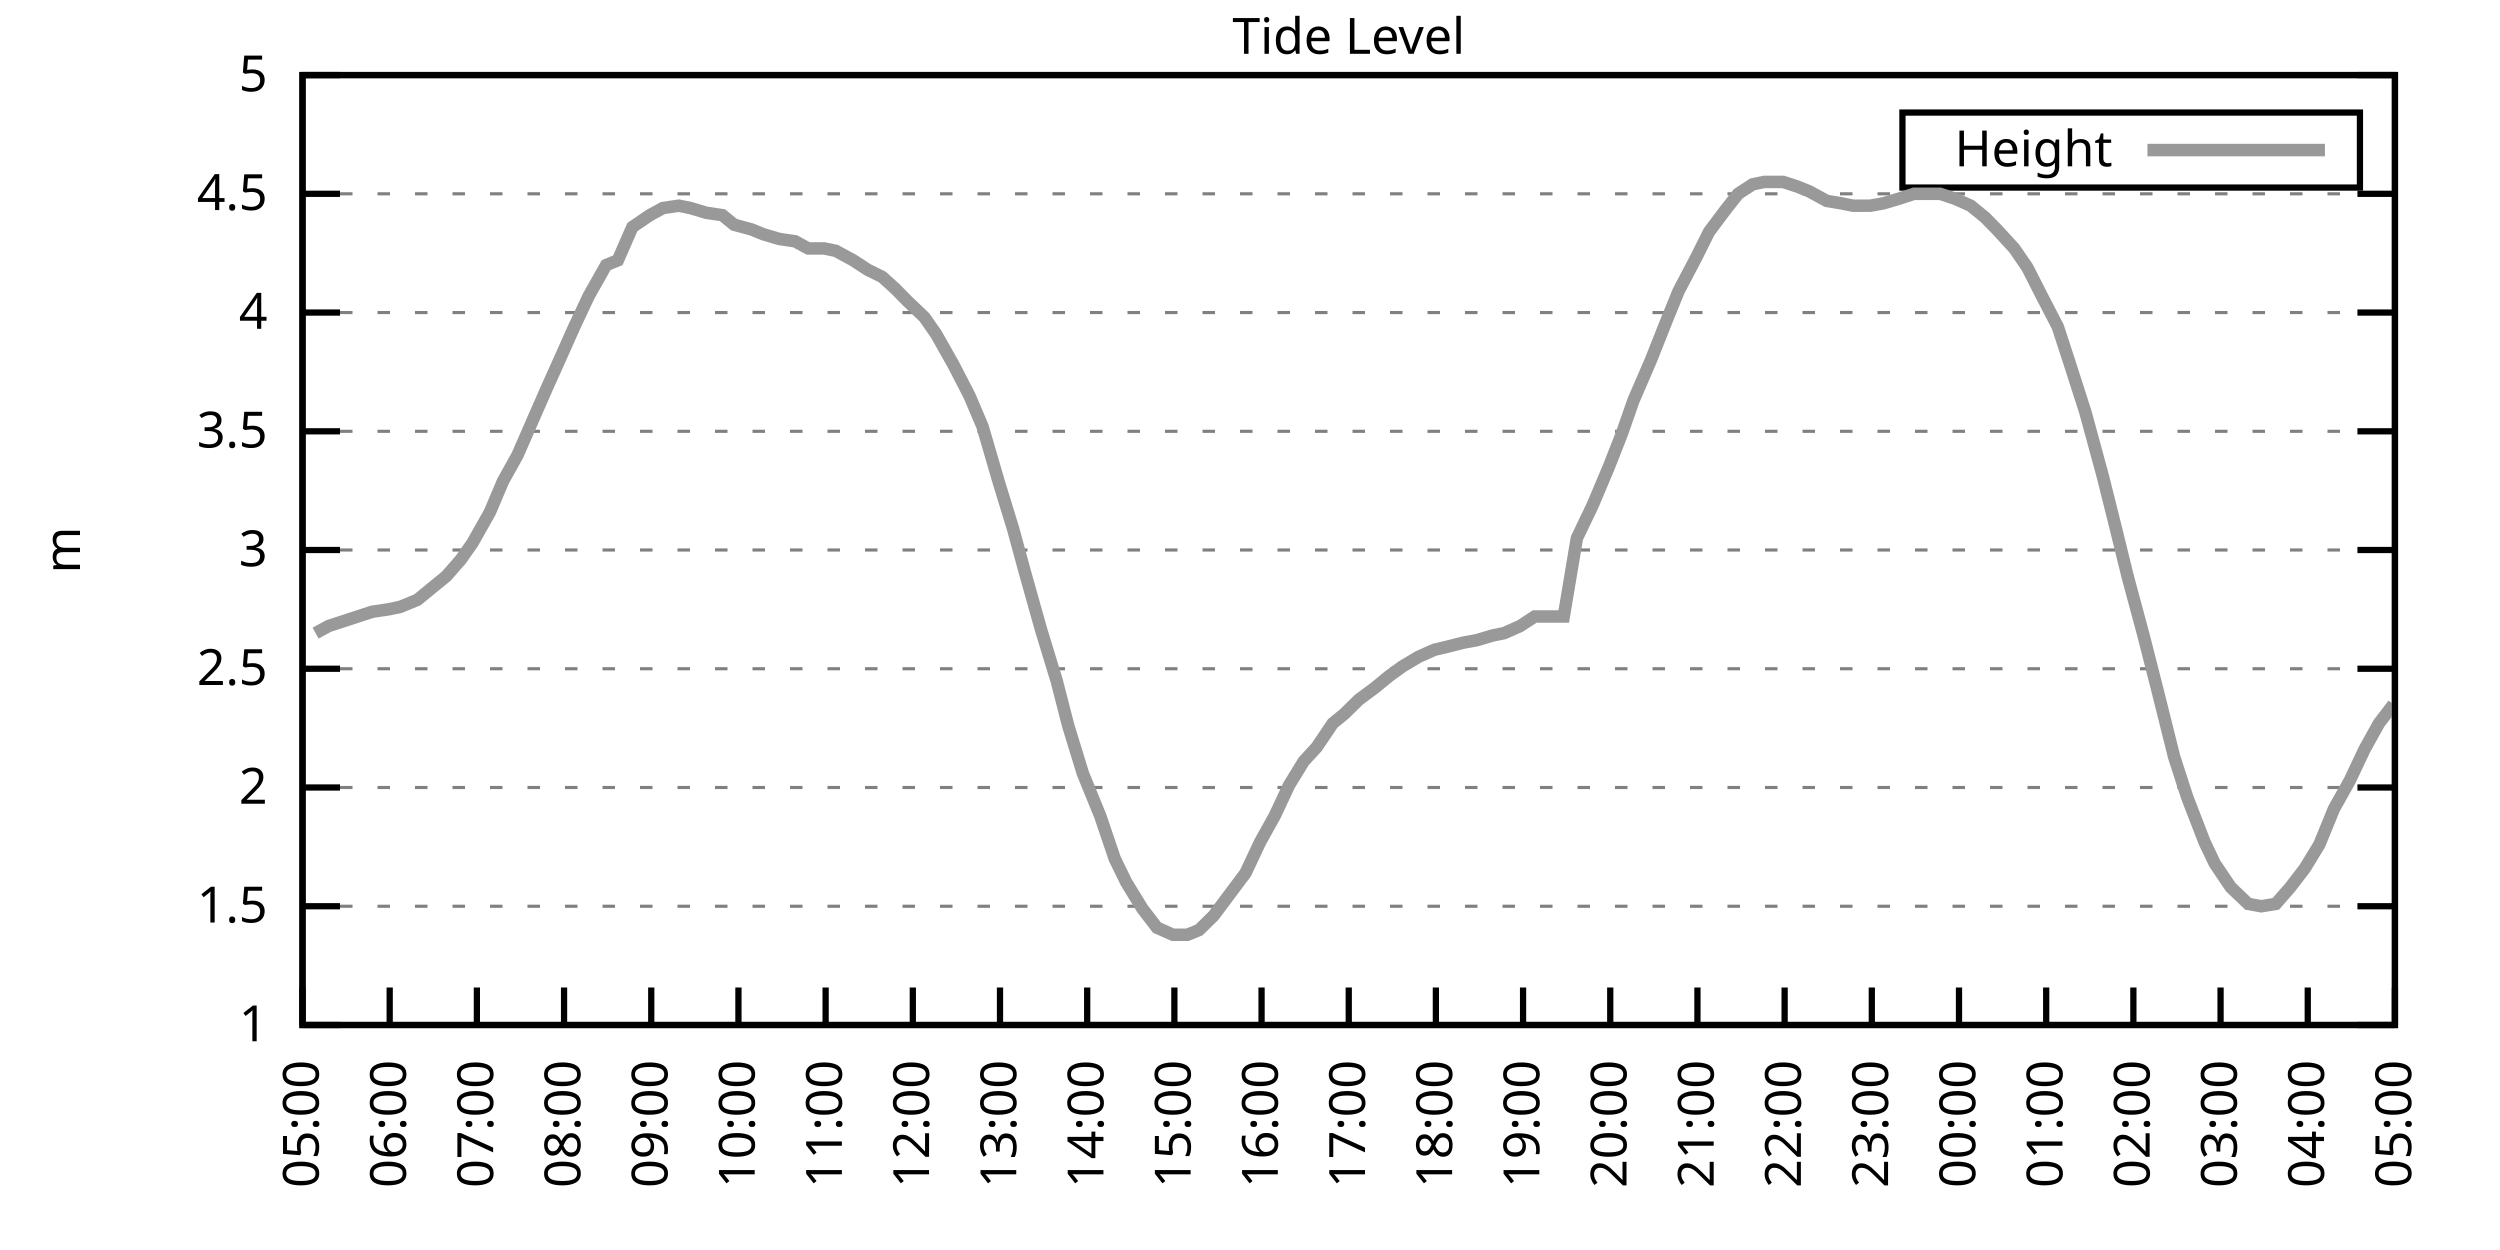
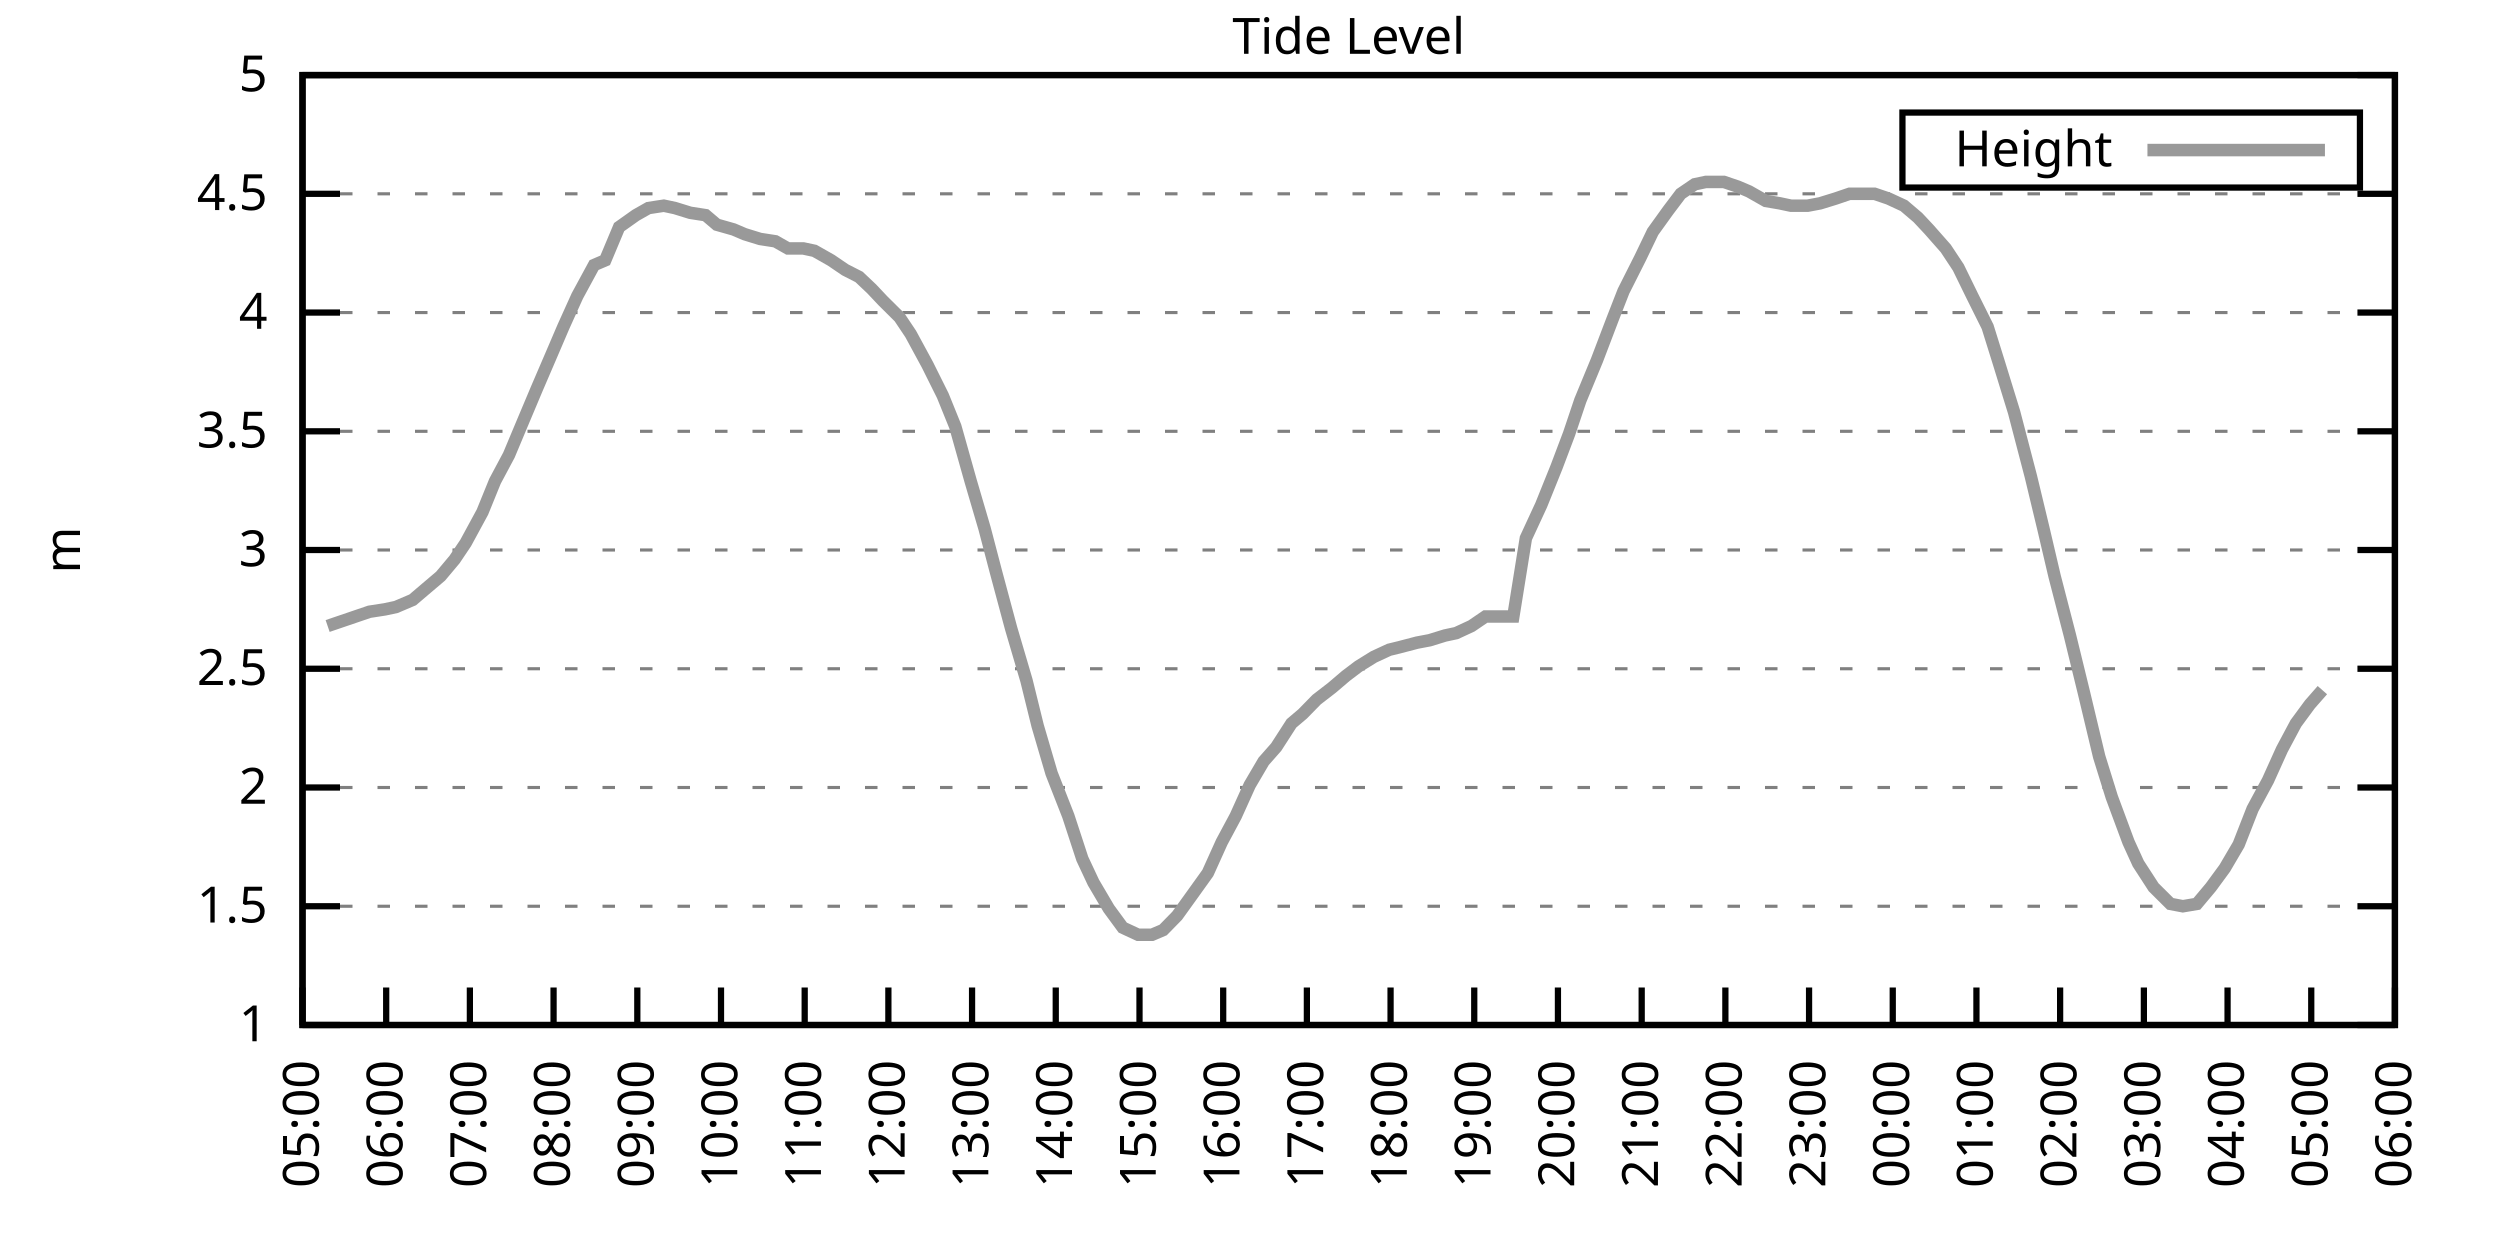
<svg xmlns="http://www.w3.org/2000/svg" xmlns:xlink="http://www.w3.org/1999/xlink" width="400" height="200" viewBox="0 0 400 200">
  <g id="gnuplot_canvas">
    <rect x="0" y="0" width="400" height="200" fill="none" />
    <defs>
      <circle id="gpDot" r="0.5" stroke-width="0.5" stroke="currentColor" />
      <path id="gpPt0" stroke-width="0.333" stroke="currentColor" d="M-1,0 h2 M0,-1 v2" />
      <path id="gpPt1" stroke-width="0.333" stroke="currentColor" d="M-1,-1 L1,1 M1,-1 L-1,1" />
      <path id="gpPt2" stroke-width="0.333" stroke="currentColor" d="M-1,0 L1,0 M0,-1 L0,1 M-1,-1 L1,1 M-1,1 L1,-1" />
      <rect id="gpPt3" stroke-width="0.333" stroke="currentColor" x="-1" y="-1" width="2" height="2" />
      <rect id="gpPt4" stroke-width="0.333" stroke="currentColor" fill="currentColor" x="-1" y="-1" width="2" height="2" />
      <circle id="gpPt5" stroke-width="0.333" stroke="currentColor" cx="0" cy="0" r="1" />
      <use xlink:href="#gpPt5" id="gpPt6" fill="currentColor" stroke="none" />
      <path id="gpPt7" stroke-width="0.333" stroke="currentColor" d="M0,-1.33 L-1.33,0.67 L1.33,0.67 z" />
      <use xlink:href="#gpPt7" id="gpPt8" fill="currentColor" stroke="none" />
      <use xlink:href="#gpPt7" id="gpPt9" stroke="currentColor" transform="rotate(180)" />
      <use xlink:href="#gpPt9" id="gpPt10" fill="currentColor" stroke="none" />
      <use xlink:href="#gpPt3" id="gpPt11" stroke="currentColor" transform="rotate(45)" />
      <use xlink:href="#gpPt11" id="gpPt12" fill="currentColor" stroke="none" />
      <path id="gpPt13" stroke-width="0.333" stroke="currentColor" d="M0,1.330 L1.265,0.411 L0.782,-1.067 L-0.782,-1.076 L-1.265,0.411 z" />
      <use xlink:href="#gpPt13" id="gpPt14" fill="currentColor" stroke="none" />
      <filter id="textbox" filterUnits="objectBoundingBox" x="0" y="0" height="1" width="1">
        <feFlood flood-color="white" flood-opacity="1" result="bgnd" />
        <feComposite in="SourceGraphic" in2="bgnd" operator="atop" />
      </filter>
      <filter id="greybox" filterUnits="objectBoundingBox" x="0" y="0" height="1" width="1">
        <feFlood flood-color="lightgrey" flood-opacity="1" result="grey" />
        <feComposite in="SourceGraphic" in2="grey" operator="atop" />
      </filter>
    </defs>
    <g fill="none" color="white" stroke="currentColor" stroke-width="1.00" stroke-linecap="butt" stroke-linejoin="miter">
</g>
    <g fill="none" color="black" stroke="currentColor" stroke-width="1.00" stroke-linecap="butt" stroke-linejoin="miter">
      <g stroke="none" shape-rendering="crispEdges">
        <polygon fill="rgb(255, 255, 255)" points="48.40,164.00 383.18,164.00 383.18,12.02 48.40,12.02 " />
      </g>
    </g>
    <g fill="none" color="black" stroke="currentColor" stroke-width="1.00" stroke-linecap="butt" stroke-linejoin="miter">
</g>
    <g fill="none" color="black" stroke="black" stroke-width="0.50" stroke-linecap="butt" stroke-linejoin="miter">
</g>
    <g fill="none" color="gray" stroke="currentColor" stroke-width="0.50" stroke-linecap="butt" stroke-linejoin="miter">
      <path stroke="gray" stroke-dasharray="2,4" class="gridline" d="M48.40,164.00 L383.19,164.00  " />
    </g>
    <g fill="none" color="gray" stroke="gray" stroke-width="1.00" stroke-linecap="butt" stroke-linejoin="miter">
</g>
    <g fill="none" color="black" stroke="currentColor" stroke-width="1.00" stroke-linecap="butt" stroke-linejoin="miter">
      <path stroke="black" d="M48.40,164.00 L54.40,164.00 M383.19,164.00 L377.19,164.00  " />
      <g transform="translate(42.80,166.60)" stroke="none" fill="black" font-family="Sans" font-size="8.00" text-anchor="end">
        <text>
          <tspan font-family="Sans"> 1</tspan>
        </text>
      </g>
    </g>
    <g fill="none" color="black" stroke="currentColor" stroke-width="1.00" stroke-linecap="butt" stroke-linejoin="miter">
</g>
    <g fill="none" color="black" stroke="black" stroke-width="0.50" stroke-linecap="butt" stroke-linejoin="miter">
</g>
    <g fill="none" color="gray" stroke="currentColor" stroke-width="0.50" stroke-linecap="butt" stroke-linejoin="miter">
      <path stroke="gray" stroke-dasharray="2,4" class="gridline" d="M48.40,145.00 L383.19,145.00  " />
    </g>
    <g fill="none" color="gray" stroke="gray" stroke-width="1.00" stroke-linecap="butt" stroke-linejoin="miter">
</g>
    <g fill="none" color="black" stroke="currentColor" stroke-width="1.00" stroke-linecap="butt" stroke-linejoin="miter">
      <path stroke="black" d="M48.40,145.00 L54.40,145.00 M383.19,145.00 L377.19,145.00  " />
      <g transform="translate(42.80,147.60)" stroke="none" fill="black" font-family="Sans" font-size="8.00" text-anchor="end">
        <text>
          <tspan font-family="Sans"> 1.5</tspan>
        </text>
      </g>
    </g>
    <g fill="none" color="black" stroke="currentColor" stroke-width="1.00" stroke-linecap="butt" stroke-linejoin="miter">
</g>
    <g fill="none" color="black" stroke="black" stroke-width="0.50" stroke-linecap="butt" stroke-linejoin="miter">
</g>
    <g fill="none" color="gray" stroke="currentColor" stroke-width="0.50" stroke-linecap="butt" stroke-linejoin="miter">
      <path stroke="gray" stroke-dasharray="2,4" class="gridline" d="M48.40,126.00 L383.19,126.00  " />
    </g>
    <g fill="none" color="gray" stroke="gray" stroke-width="1.00" stroke-linecap="butt" stroke-linejoin="miter">
</g>
    <g fill="none" color="black" stroke="currentColor" stroke-width="1.00" stroke-linecap="butt" stroke-linejoin="miter">
      <path stroke="black" d="M48.40,126.00 L54.40,126.00 M383.19,126.00 L377.19,126.00  " />
      <g transform="translate(42.80,128.60)" stroke="none" fill="black" font-family="Sans" font-size="8.00" text-anchor="end">
        <text>
          <tspan font-family="Sans"> 2</tspan>
        </text>
      </g>
    </g>
    <g fill="none" color="black" stroke="currentColor" stroke-width="1.00" stroke-linecap="butt" stroke-linejoin="miter">
</g>
    <g fill="none" color="black" stroke="black" stroke-width="0.50" stroke-linecap="butt" stroke-linejoin="miter">
</g>
    <g fill="none" color="gray" stroke="currentColor" stroke-width="0.50" stroke-linecap="butt" stroke-linejoin="miter">
      <path stroke="gray" stroke-dasharray="2,4" class="gridline" d="M48.40,107.00 L383.19,107.00  " />
    </g>
    <g fill="none" color="gray" stroke="gray" stroke-width="1.00" stroke-linecap="butt" stroke-linejoin="miter">
</g>
    <g fill="none" color="black" stroke="currentColor" stroke-width="1.00" stroke-linecap="butt" stroke-linejoin="miter">
      <path stroke="black" d="M48.40,107.00 L54.40,107.00 M383.19,107.00 L377.19,107.00  " />
      <g transform="translate(42.80,109.60)" stroke="none" fill="black" font-family="Sans" font-size="8.00" text-anchor="end">
        <text>
          <tspan font-family="Sans"> 2.5</tspan>
        </text>
      </g>
    </g>
    <g fill="none" color="black" stroke="currentColor" stroke-width="1.00" stroke-linecap="butt" stroke-linejoin="miter">
</g>
    <g fill="none" color="black" stroke="black" stroke-width="0.50" stroke-linecap="butt" stroke-linejoin="miter">
</g>
    <g fill="none" color="gray" stroke="currentColor" stroke-width="0.50" stroke-linecap="butt" stroke-linejoin="miter">
      <path stroke="gray" stroke-dasharray="2,4" class="gridline" d="M48.40,88.00 L383.19,88.00  " />
    </g>
    <g fill="none" color="gray" stroke="gray" stroke-width="1.00" stroke-linecap="butt" stroke-linejoin="miter">
</g>
    <g fill="none" color="black" stroke="currentColor" stroke-width="1.00" stroke-linecap="butt" stroke-linejoin="miter">
      <path stroke="black" d="M48.40,88.00 L54.40,88.00 M383.19,88.00 L377.19,88.00  " />
      <g transform="translate(42.80,90.60)" stroke="none" fill="black" font-family="Sans" font-size="8.00" text-anchor="end">
        <text>
          <tspan font-family="Sans"> 3</tspan>
        </text>
      </g>
    </g>
    <g fill="none" color="black" stroke="currentColor" stroke-width="1.00" stroke-linecap="butt" stroke-linejoin="miter">
</g>
    <g fill="none" color="black" stroke="black" stroke-width="0.50" stroke-linecap="butt" stroke-linejoin="miter">
</g>
    <g fill="none" color="gray" stroke="currentColor" stroke-width="0.50" stroke-linecap="butt" stroke-linejoin="miter">
      <path stroke="gray" stroke-dasharray="2,4" class="gridline" d="M48.40,69.01 L383.19,69.01  " />
    </g>
    <g fill="none" color="gray" stroke="gray" stroke-width="1.00" stroke-linecap="butt" stroke-linejoin="miter">
</g>
    <g fill="none" color="black" stroke="currentColor" stroke-width="1.00" stroke-linecap="butt" stroke-linejoin="miter">
      <path stroke="black" d="M48.40,69.01 L54.40,69.01 M383.19,69.01 L377.19,69.01  " />
      <g transform="translate(42.80,71.61)" stroke="none" fill="black" font-family="Sans" font-size="8.00" text-anchor="end">
        <text>
          <tspan font-family="Sans"> 3.5</tspan>
        </text>
      </g>
    </g>
    <g fill="none" color="black" stroke="currentColor" stroke-width="1.00" stroke-linecap="butt" stroke-linejoin="miter">
</g>
    <g fill="none" color="black" stroke="black" stroke-width="0.50" stroke-linecap="butt" stroke-linejoin="miter">
</g>
    <g fill="none" color="gray" stroke="currentColor" stroke-width="0.50" stroke-linecap="butt" stroke-linejoin="miter">
      <path stroke="gray" stroke-dasharray="2,4" class="gridline" d="M48.40,50.01 L383.19,50.01  " />
    </g>
    <g fill="none" color="gray" stroke="gray" stroke-width="1.00" stroke-linecap="butt" stroke-linejoin="miter">
</g>
    <g fill="none" color="black" stroke="currentColor" stroke-width="1.00" stroke-linecap="butt" stroke-linejoin="miter">
      <path stroke="black" d="M48.40,50.01 L54.40,50.01 M383.19,50.01 L377.19,50.01  " />
      <g transform="translate(42.80,52.61)" stroke="none" fill="black" font-family="Sans" font-size="8.00" text-anchor="end">
        <text>
          <tspan font-family="Sans"> 4</tspan>
        </text>
      </g>
    </g>
    <g fill="none" color="black" stroke="currentColor" stroke-width="1.00" stroke-linecap="butt" stroke-linejoin="miter">
</g>
    <g fill="none" color="black" stroke="black" stroke-width="0.50" stroke-linecap="butt" stroke-linejoin="miter">
</g>
    <g fill="none" color="gray" stroke="currentColor" stroke-width="0.50" stroke-linecap="butt" stroke-linejoin="miter">
      <path stroke="gray" stroke-dasharray="2,4" class="gridline" d="M48.40,31.01 L383.19,31.01  " />
    </g>
    <g fill="none" color="gray" stroke="gray" stroke-width="1.00" stroke-linecap="butt" stroke-linejoin="miter">
</g>
    <g fill="none" color="black" stroke="currentColor" stroke-width="1.00" stroke-linecap="butt" stroke-linejoin="miter">
      <path stroke="black" d="M48.40,31.01 L54.40,31.01 M383.19,31.01 L377.19,31.01  " />
      <g transform="translate(42.80,33.61)" stroke="none" fill="black" font-family="Sans" font-size="8.00" text-anchor="end">
        <text>
          <tspan font-family="Sans"> 4.5</tspan>
        </text>
      </g>
    </g>
    <g fill="none" color="black" stroke="currentColor" stroke-width="1.00" stroke-linecap="butt" stroke-linejoin="miter">
</g>
    <g fill="none" color="black" stroke="black" stroke-width="0.50" stroke-linecap="butt" stroke-linejoin="miter">
</g>
    <g fill="none" color="gray" stroke="currentColor" stroke-width="0.50" stroke-linecap="butt" stroke-linejoin="miter">
      <path stroke="gray" stroke-dasharray="2,4" class="gridline" d="M48.40,12.01 L383.19,12.01  " />
    </g>
    <g fill="none" color="gray" stroke="gray" stroke-width="1.00" stroke-linecap="butt" stroke-linejoin="miter">
</g>
    <g fill="none" color="black" stroke="currentColor" stroke-width="1.00" stroke-linecap="butt" stroke-linejoin="miter">
      <path stroke="black" d="M48.40,12.01 L54.40,12.01 M383.19,12.01 L377.19,12.01  " />
      <g transform="translate(42.80,14.61)" stroke="none" fill="black" font-family="Sans" font-size="8.00" text-anchor="end">
        <text>
          <tspan font-family="Sans"> 5</tspan>
        </text>
      </g>
    </g>
    <g fill="none" color="black" stroke="currentColor" stroke-width="1.00" stroke-linecap="butt" stroke-linejoin="miter">
      <path stroke="black" d="M48.40,164.00 L48.40,158.00  " />
      <g transform="translate(51.00,169.60) rotate(270.00)" stroke="none" fill="black" font-family="Sans" font-size="8.00" text-anchor="end">
        <text>
          <tspan font-family="Sans">05:00</tspan>
        </text>
      </g>
    </g>
    <g fill="none" color="black" stroke="currentColor" stroke-width="1.00" stroke-linecap="butt" stroke-linejoin="miter">
-       <path stroke="black" d="M62.35,164.00 L62.35,158.00  " />
-       <g transform="translate(64.95,169.60) rotate(270.00)" stroke="none" fill="black" font-family="Sans" font-size="8.00" text-anchor="end">
+       <path stroke="black" d="M61.79,164.00 L61.79,158.00  " />
+       <g transform="translate(64.39,169.60) rotate(270.00)" stroke="none" fill="black" font-family="Sans" font-size="8.00" text-anchor="end">
        <text>
          <tspan font-family="Sans">06:00</tspan>
        </text>
      </g>
    </g>
    <g fill="none" color="black" stroke="currentColor" stroke-width="1.00" stroke-linecap="butt" stroke-linejoin="miter">
-       <path stroke="black" d="M76.30,164.00 L76.30,158.00  " />
-       <g transform="translate(78.90,169.60) rotate(270.00)" stroke="none" fill="black" font-family="Sans" font-size="8.00" text-anchor="end">
+       <path stroke="black" d="M75.18,164.00 L75.18,158.00  " />
+       <g transform="translate(77.78,169.60) rotate(270.00)" stroke="none" fill="black" font-family="Sans" font-size="8.00" text-anchor="end">
        <text>
          <tspan font-family="Sans">07:00</tspan>
        </text>
      </g>
    </g>
    <g fill="none" color="black" stroke="currentColor" stroke-width="1.00" stroke-linecap="butt" stroke-linejoin="miter">
-       <path stroke="black" d="M90.25,164.00 L90.25,158.00  " />
-       <g transform="translate(92.85,169.60) rotate(270.00)" stroke="none" fill="black" font-family="Sans" font-size="8.00" text-anchor="end">
+       <path stroke="black" d="M88.57,164.00 L88.57,158.00  " />
+       <g transform="translate(91.17,169.60) rotate(270.00)" stroke="none" fill="black" font-family="Sans" font-size="8.00" text-anchor="end">
        <text>
          <tspan font-family="Sans">08:00</tspan>
        </text>
      </g>
    </g>
    <g fill="none" color="black" stroke="currentColor" stroke-width="1.00" stroke-linecap="butt" stroke-linejoin="miter">
-       <path stroke="black" d="M104.20,164.00 L104.20,158.00  " />
-       <g transform="translate(106.80,169.60) rotate(270.00)" stroke="none" fill="black" font-family="Sans" font-size="8.00" text-anchor="end">
+       <path stroke="black" d="M101.97,164.00 L101.97,158.00  " />
+       <g transform="translate(104.57,169.60) rotate(270.00)" stroke="none" fill="black" font-family="Sans" font-size="8.00" text-anchor="end">
        <text>
          <tspan font-family="Sans">09:00</tspan>
        </text>
      </g>
    </g>
    <g fill="none" color="black" stroke="currentColor" stroke-width="1.00" stroke-linecap="butt" stroke-linejoin="miter">
-       <path stroke="black" d="M118.15,164.00 L118.15,158.00  " />
-       <g transform="translate(120.75,169.60) rotate(270.00)" stroke="none" fill="black" font-family="Sans" font-size="8.00" text-anchor="end">
+       <path stroke="black" d="M115.36,164.00 L115.36,158.00  " />
+       <g transform="translate(117.96,169.60) rotate(270.00)" stroke="none" fill="black" font-family="Sans" font-size="8.00" text-anchor="end">
        <text>
          <tspan font-family="Sans">10:00</tspan>
        </text>
      </g>
    </g>
    <g fill="none" color="black" stroke="currentColor" stroke-width="1.00" stroke-linecap="butt" stroke-linejoin="miter">
-       <path stroke="black" d="M132.10,164.00 L132.10,158.00  " />
-       <g transform="translate(134.70,169.60) rotate(270.00)" stroke="none" fill="black" font-family="Sans" font-size="8.00" text-anchor="end">
+       <path stroke="black" d="M128.75,164.00 L128.75,158.00  " />
+       <g transform="translate(131.35,169.60) rotate(270.00)" stroke="none" fill="black" font-family="Sans" font-size="8.00" text-anchor="end">
        <text>
          <tspan font-family="Sans">11:00</tspan>
        </text>
      </g>
    </g>
    <g fill="none" color="black" stroke="currentColor" stroke-width="1.00" stroke-linecap="butt" stroke-linejoin="miter">
-       <path stroke="black" d="M146.05,164.00 L146.05,158.00  " />
-       <g transform="translate(148.65,169.60) rotate(270.00)" stroke="none" fill="black" font-family="Sans" font-size="8.00" text-anchor="end">
+       <path stroke="black" d="M142.14,164.00 L142.14,158.00  " />
+       <g transform="translate(144.74,169.60) rotate(270.00)" stroke="none" fill="black" font-family="Sans" font-size="8.00" text-anchor="end">
        <text>
          <tspan font-family="Sans">12:00</tspan>
        </text>
      </g>
    </g>
    <g fill="none" color="black" stroke="currentColor" stroke-width="1.00" stroke-linecap="butt" stroke-linejoin="miter">
-       <path stroke="black" d="M160.00,164.00 L160.00,158.00  " />
-       <g transform="translate(162.60,169.60) rotate(270.00)" stroke="none" fill="black" font-family="Sans" font-size="8.00" text-anchor="end">
+       <path stroke="black" d="M155.53,164.00 L155.53,158.00  " />
+       <g transform="translate(158.13,169.60) rotate(270.00)" stroke="none" fill="black" font-family="Sans" font-size="8.00" text-anchor="end">
        <text>
          <tspan font-family="Sans">13:00</tspan>
        </text>
      </g>
    </g>
    <g fill="none" color="black" stroke="currentColor" stroke-width="1.00" stroke-linecap="butt" stroke-linejoin="miter">
-       <path stroke="black" d="M173.95,164.00 L173.95,158.00  " />
-       <g transform="translate(176.55,169.60) rotate(270.00)" stroke="none" fill="black" font-family="Sans" font-size="8.00" text-anchor="end">
+       <path stroke="black" d="M168.92,164.00 L168.92,158.00  " />
+       <g transform="translate(171.52,169.60) rotate(270.00)" stroke="none" fill="black" font-family="Sans" font-size="8.00" text-anchor="end">
        <text>
          <tspan font-family="Sans">14:00</tspan>
        </text>
      </g>
    </g>
    <g fill="none" color="black" stroke="currentColor" stroke-width="1.00" stroke-linecap="butt" stroke-linejoin="miter">
-       <path stroke="black" d="M187.90,164.00 L187.90,158.00  " />
-       <g transform="translate(190.50,169.60) rotate(270.00)" stroke="none" fill="black" font-family="Sans" font-size="8.00" text-anchor="end">
+       <path stroke="black" d="M182.32,164.00 L182.32,158.00  " />
+       <g transform="translate(184.92,169.60) rotate(270.00)" stroke="none" fill="black" font-family="Sans" font-size="8.00" text-anchor="end">
        <text>
          <tspan font-family="Sans">15:00</tspan>
        </text>
      </g>
    </g>
    <g fill="none" color="black" stroke="currentColor" stroke-width="1.00" stroke-linecap="butt" stroke-linejoin="miter">
-       <path stroke="black" d="M201.85,164.00 L201.85,158.00  " />
-       <g transform="translate(204.45,169.60) rotate(270.00)" stroke="none" fill="black" font-family="Sans" font-size="8.00" text-anchor="end">
+       <path stroke="black" d="M195.71,164.00 L195.71,158.00  " />
+       <g transform="translate(198.31,169.60) rotate(270.00)" stroke="none" fill="black" font-family="Sans" font-size="8.00" text-anchor="end">
        <text>
          <tspan font-family="Sans">16:00</tspan>
        </text>
      </g>
    </g>
    <g fill="none" color="black" stroke="currentColor" stroke-width="1.00" stroke-linecap="butt" stroke-linejoin="miter">
-       <path stroke="black" d="M215.80,164.00 L215.80,158.00  " />
-       <g transform="translate(218.40,169.60) rotate(270.00)" stroke="none" fill="black" font-family="Sans" font-size="8.00" text-anchor="end">
+       <path stroke="black" d="M209.10,164.00 L209.10,158.00  " />
+       <g transform="translate(211.70,169.60) rotate(270.00)" stroke="none" fill="black" font-family="Sans" font-size="8.00" text-anchor="end">
        <text>
          <tspan font-family="Sans">17:00</tspan>
        </text>
      </g>
    </g>
    <g fill="none" color="black" stroke="currentColor" stroke-width="1.00" stroke-linecap="butt" stroke-linejoin="miter">
-       <path stroke="black" d="M229.74,164.00 L229.74,158.00  " />
-       <g transform="translate(232.34,169.60) rotate(270.00)" stroke="none" fill="black" font-family="Sans" font-size="8.00" text-anchor="end">
+       <path stroke="black" d="M222.49,164.00 L222.49,158.00  " />
+       <g transform="translate(225.09,169.60) rotate(270.00)" stroke="none" fill="black" font-family="Sans" font-size="8.00" text-anchor="end">
        <text>
          <tspan font-family="Sans">18:00</tspan>
        </text>
      </g>
    </g>
    <g fill="none" color="black" stroke="currentColor" stroke-width="1.00" stroke-linecap="butt" stroke-linejoin="miter">
-       <path stroke="black" d="M243.69,164.00 L243.69,158.00  " />
-       <g transform="translate(246.29,169.60) rotate(270.00)" stroke="none" fill="black" font-family="Sans" font-size="8.00" text-anchor="end">
+       <path stroke="black" d="M235.88,164.00 L235.88,158.00  " />
+       <g transform="translate(238.48,169.60) rotate(270.00)" stroke="none" fill="black" font-family="Sans" font-size="8.00" text-anchor="end">
        <text>
          <tspan font-family="Sans">19:00</tspan>
        </text>
      </g>
    </g>
    <g fill="none" color="black" stroke="currentColor" stroke-width="1.00" stroke-linecap="butt" stroke-linejoin="miter">
-       <path stroke="black" d="M257.64,164.00 L257.64,158.00  " />
-       <g transform="translate(260.24,169.60) rotate(270.00)" stroke="none" fill="black" font-family="Sans" font-size="8.00" text-anchor="end">
+       <path stroke="black" d="M249.27,164.00 L249.27,158.00  " />
+       <g transform="translate(251.87,169.60) rotate(270.00)" stroke="none" fill="black" font-family="Sans" font-size="8.00" text-anchor="end">
        <text>
          <tspan font-family="Sans">20:00</tspan>
        </text>
      </g>
    </g>
    <g fill="none" color="black" stroke="currentColor" stroke-width="1.00" stroke-linecap="butt" stroke-linejoin="miter">
-       <path stroke="black" d="M271.59,164.00 L271.59,158.00  " />
-       <g transform="translate(274.19,169.60) rotate(270.00)" stroke="none" fill="black" font-family="Sans" font-size="8.00" text-anchor="end">
+       <path stroke="black" d="M262.67,164.00 L262.67,158.00  " />
+       <g transform="translate(265.27,169.60) rotate(270.00)" stroke="none" fill="black" font-family="Sans" font-size="8.00" text-anchor="end">
        <text>
          <tspan font-family="Sans">21:00</tspan>
        </text>
      </g>
    </g>
    <g fill="none" color="black" stroke="currentColor" stroke-width="1.00" stroke-linecap="butt" stroke-linejoin="miter">
-       <path stroke="black" d="M285.54,164.00 L285.54,158.00  " />
-       <g transform="translate(288.14,169.60) rotate(270.00)" stroke="none" fill="black" font-family="Sans" font-size="8.00" text-anchor="end">
+       <path stroke="black" d="M276.06,164.00 L276.06,158.00  " />
+       <g transform="translate(278.66,169.60) rotate(270.00)" stroke="none" fill="black" font-family="Sans" font-size="8.00" text-anchor="end">
        <text>
          <tspan font-family="Sans">22:00</tspan>
        </text>
      </g>
    </g>
    <g fill="none" color="black" stroke="currentColor" stroke-width="1.00" stroke-linecap="butt" stroke-linejoin="miter">
-       <path stroke="black" d="M299.49,164.00 L299.49,158.00  " />
-       <g transform="translate(302.09,169.60) rotate(270.00)" stroke="none" fill="black" font-family="Sans" font-size="8.00" text-anchor="end">
+       <path stroke="black" d="M289.45,164.00 L289.45,158.00  " />
+       <g transform="translate(292.05,169.60) rotate(270.00)" stroke="none" fill="black" font-family="Sans" font-size="8.00" text-anchor="end">
        <text>
          <tspan font-family="Sans">23:00</tspan>
        </text>
      </g>
    </g>
    <g fill="none" color="black" stroke="currentColor" stroke-width="1.00" stroke-linecap="butt" stroke-linejoin="miter">
-       <path stroke="black" d="M313.44,164.00 L313.44,158.00  " />
-       <g transform="translate(316.04,169.60) rotate(270.00)" stroke="none" fill="black" font-family="Sans" font-size="8.00" text-anchor="end">
+       <path stroke="black" d="M302.84,164.00 L302.84,158.00  " />
+       <g transform="translate(305.44,169.60) rotate(270.00)" stroke="none" fill="black" font-family="Sans" font-size="8.00" text-anchor="end">
        <text>
          <tspan font-family="Sans">00:00</tspan>
        </text>
      </g>
    </g>
    <g fill="none" color="black" stroke="currentColor" stroke-width="1.00" stroke-linecap="butt" stroke-linejoin="miter">
-       <path stroke="black" d="M327.39,164.00 L327.39,158.00  " />
-       <g transform="translate(329.99,169.60) rotate(270.00)" stroke="none" fill="black" font-family="Sans" font-size="8.00" text-anchor="end">
+       <path stroke="black" d="M316.23,164.00 L316.23,158.00  " />
+       <g transform="translate(318.83,169.60) rotate(270.00)" stroke="none" fill="black" font-family="Sans" font-size="8.00" text-anchor="end">
        <text>
          <tspan font-family="Sans">01:00</tspan>
        </text>
      </g>
    </g>
    <g fill="none" color="black" stroke="currentColor" stroke-width="1.00" stroke-linecap="butt" stroke-linejoin="miter">
-       <path stroke="black" d="M341.34,164.00 L341.34,158.00  " />
-       <g transform="translate(343.94,169.60) rotate(270.00)" stroke="none" fill="black" font-family="Sans" font-size="8.00" text-anchor="end">
+       <path stroke="black" d="M329.62,164.00 L329.62,158.00  " />
+       <g transform="translate(332.22,169.60) rotate(270.00)" stroke="none" fill="black" font-family="Sans" font-size="8.00" text-anchor="end">
        <text>
          <tspan font-family="Sans">02:00</tspan>
        </text>
      </g>
    </g>
    <g fill="none" color="black" stroke="currentColor" stroke-width="1.00" stroke-linecap="butt" stroke-linejoin="miter">
-       <path stroke="black" d="M355.29,164.00 L355.29,158.00  " />
-       <g transform="translate(357.89,169.60) rotate(270.00)" stroke="none" fill="black" font-family="Sans" font-size="8.00" text-anchor="end">
+       <path stroke="black" d="M343.02,164.00 L343.02,158.00  " />
+       <g transform="translate(345.62,169.60) rotate(270.00)" stroke="none" fill="black" font-family="Sans" font-size="8.00" text-anchor="end">
        <text>
          <tspan font-family="Sans">03:00</tspan>
        </text>
      </g>
    </g>
    <g fill="none" color="black" stroke="currentColor" stroke-width="1.00" stroke-linecap="butt" stroke-linejoin="miter">
-       <path stroke="black" d="M369.24,164.00 L369.24,158.00  " />
-       <g transform="translate(371.84,169.60) rotate(270.00)" stroke="none" fill="black" font-family="Sans" font-size="8.00" text-anchor="end">
+       <path stroke="black" d="M356.41,164.00 L356.41,158.00  " />
+       <g transform="translate(359.01,169.60) rotate(270.00)" stroke="none" fill="black" font-family="Sans" font-size="8.00" text-anchor="end">
        <text>
          <tspan font-family="Sans">04:00</tspan>
+         </text>
+       </g>
+     </g>
+     <g fill="none" color="black" stroke="currentColor" stroke-width="1.00" stroke-linecap="butt" stroke-linejoin="miter">
+       <path stroke="black" d="M369.80,164.00 L369.80,158.00  " />
+       <g transform="translate(372.40,169.60) rotate(270.00)" stroke="none" fill="black" font-family="Sans" font-size="8.00" text-anchor="end">
+         <text>
+           <tspan font-family="Sans">05:00</tspan>
        </text>
      </g>
    </g>
    <g fill="none" color="black" stroke="currentColor" stroke-width="1.00" stroke-linecap="butt" stroke-linejoin="miter">
      <path stroke="black" d="M383.19,164.00 L383.19,158.00  " />
      <g transform="translate(385.79,169.60) rotate(270.00)" stroke="none" fill="black" font-family="Sans" font-size="8.00" text-anchor="end">
        <text>
-           <tspan font-family="Sans">05:00</tspan>
+           <tspan font-family="Sans">06:00</tspan>
        </text>
      </g>
    </g>
    <g fill="none" color="black" stroke="currentColor" stroke-width="1.00" stroke-linecap="butt" stroke-linejoin="miter">
</g>
    <g fill="none" color="black" stroke="currentColor" stroke-width="1.00" stroke-linecap="butt" stroke-linejoin="miter">
      <path stroke="black" d="M48.40,12.01 L48.40,164.00 L383.19,164.00 L383.19,12.01 L48.40,12.01 Z  " />
    </g>
    <g fill="none" color="black" stroke="currentColor" stroke-width="1.00" stroke-linecap="butt" stroke-linejoin="miter">
</g>
    <g fill="none" color="black" stroke="currentColor" stroke-width="1.00" stroke-linecap="butt" stroke-linejoin="miter">
      <path stroke="black" d="M304.39,30.01 L304.39,18.01 L377.59,18.01 L377.59,30.01 L304.39,30.01 Z  " />
    </g>
    <g id="Tide_level_plot_1">
      <g fill="none" color="white" stroke="black" stroke-width="2.00" stroke-linecap="butt" stroke-linejoin="miter">
</g>
      <g fill="none" color="black" stroke="currentColor" stroke-width="2.00" stroke-linecap="butt" stroke-linejoin="miter">
        <g transform="translate(337.99,26.61)" stroke="none" fill="black" font-family="Sans" font-size="8.00" text-anchor="end">
          <text>
            <tspan font-family="Sans">Height</tspan>
          </text>
        </g>
      </g>
      <g fill="none" color="black" stroke="currentColor" stroke-width="2.00" stroke-linecap="butt" stroke-linejoin="miter">
-         <path stroke="rgb(153, 153, 153)" d="M343.59,24.01 L371.99,24.01 M50.49,101.30 L52.58,100.16 L54.91,99.40 L57.23,98.64 L59.56,97.88 L62.12,97.50   L63.98,97.12 L66.77,95.98 L69.09,94.08 L71.42,92.18 L73.74,89.52 L75.60,86.87 L78.39,81.93 L80.48,76.99   L82.81,72.81 L85.13,67.49 L87.46,62.17 L90.02,56.47 L91.88,52.29 L94.20,47.35 L96.99,42.41 L98.85,41.65   L101.18,36.33 L103.97,34.43 L106.06,33.29 L108.62,32.91 L110.48,33.29 L113.03,34.05 L115.59,34.43 L117.45,35.95   L120.24,36.71 L122.10,37.47 L124.66,38.23 L127.22,38.61 L129.31,39.75 L131.87,39.75 L133.72,40.13 L136.51,41.65   L138.84,43.17 L141.16,44.31 L143.26,46.21 L145.12,48.11 L147.91,50.77 L149.77,53.43 L152.56,58.37 L155.11,63.31   L157.21,68.25 L159.76,76.99 L162.09,84.59 L163.95,91.42 L166.51,100.54 L169.06,108.90 L170.92,116.12 L173.25,123.72   L176.04,130.56 L178.36,137.40 L180.22,141.20 L182.78,145.38 L185.11,148.42 L187.66,149.56 L189.99,149.56 L191.85,148.80   L194.17,146.52 L196.73,143.10 L199.29,139.68 L201.61,134.74 L203.94,130.56 L206.26,125.62 L208.59,121.82 L210.68,119.54   L213.24,115.74 L215.10,114.22 L217.42,111.94 L219.98,110.04 L222.30,108.14 L224.40,106.62 L226.95,105.10 L229.51,103.96   L231.14,103.58 L234.16,102.82 L236.25,102.44 L238.81,101.68 L240.67,101.30 L243.23,100.16 L245.55,98.64 L247.88,98.64   L250.20,98.64 L252.30,86.11 L254.85,80.79 L257.41,74.71 L259.50,69.39 L261.36,64.07 L264.15,57.61 L266.71,51.15   L268.57,46.59 L271.36,41.27 L273.45,37.09 L276.01,33.67 L278.10,31.01 L280.43,29.49 L282.29,29.11 L285.31,29.11   L287.64,29.87 L289.50,30.63 L292.29,32.15 L294.61,32.53 L296.47,32.91 L299.26,32.91 L301.35,32.53 L303.91,31.77   L306.23,31.01 L308.33,31.01 L310.42,31.01 L312.74,31.77 L315.30,32.91 L317.63,34.81 L319.49,36.71 L322.28,39.75   L324.37,42.79 L326.69,47.35 L329.25,52.29 L331.11,57.99 L333.67,65.97 L336.46,76.23 L338.55,84.59 L340.41,92.18   L342.97,101.68 L345.29,110.80 L347.85,121.06 L349.94,127.52 L352.73,134.74 L354.36,138.16 L356.92,141.96 L359.71,144.62   L361.80,145.00 L364.13,144.62 L366.45,141.96 L368.78,138.92 L371.10,135.12 L373.43,129.42 L375.98,124.86 L378.31,119.92   L380.63,115.74 L382.96,112.70  " />
+         <path stroke="rgb(153, 153, 153)" d="M343.59,24.01 L371.99,24.01 M52.42,100.16 L54.65,99.40 L56.88,98.64 L59.11,97.88 L61.57,97.50 L63.35,97.12   L66.03,95.98 L68.26,94.08 L70.50,92.18 L72.73,89.52 L74.51,86.87 L77.19,81.93 L79.20,76.99 L81.43,72.81   L83.66,67.49 L85.90,62.17 L88.35,56.47 L90.14,52.29 L92.37,47.35 L95.05,42.41 L96.83,41.65 L99.06,36.33   L101.74,34.43 L103.75,33.29 L106.21,32.91 L107.99,33.29 L110.45,34.05 L112.90,34.43 L114.69,35.95 L117.37,36.71   L119.15,37.47 L121.61,38.23 L124.06,38.61 L126.07,39.75 L128.53,39.75 L130.31,40.13 L132.99,41.65 L135.22,43.17   L137.45,44.31 L139.46,46.21 L141.25,48.11 L143.93,50.77 L145.71,53.43 L148.39,58.37 L150.85,63.31 L152.85,68.25   L155.31,76.99 L157.54,84.59 L159.33,91.42 L161.78,100.54 L164.24,108.90 L166.02,116.12 L168.25,123.72 L170.93,130.56   L173.17,137.40 L174.95,141.20 L177.41,145.38 L179.64,148.42 L182.09,149.56 L184.32,149.56 L186.11,148.80 L188.34,146.52   L190.80,143.10 L193.25,139.68 L195.48,134.74 L197.72,130.56 L199.95,125.62 L202.18,121.82 L204.19,119.54 L206.64,115.74   L208.43,114.22 L210.66,111.94 L213.12,110.04 L215.35,108.14 L217.36,106.62 L219.81,105.10 L222.27,103.96 L223.83,103.58   L226.73,102.82 L228.74,102.44 L231.20,101.68 L232.98,101.30 L235.44,100.16 L237.67,98.64 L239.90,98.64 L242.13,98.64   L244.14,86.11 L246.60,80.79 L249.05,74.71 L251.06,69.39 L252.85,64.07 L255.52,57.61 L257.98,51.15 L259.76,46.59   L262.44,41.27 L264.45,37.09 L266.91,33.67 L268.92,31.01 L271.15,29.49 L272.93,29.11 L275.83,29.11 L278.07,29.87   L279.85,30.63 L282.53,32.15 L284.76,32.53 L286.55,32.91 L289.23,32.91 L291.23,32.53 L293.69,31.77 L295.92,31.01   L297.93,31.01 L299.94,31.01 L302.17,31.77 L304.63,32.91 L306.86,34.81 L308.64,36.71 L311.32,39.75 L313.33,42.79   L315.56,47.35 L318.02,52.29 L319.80,57.99 L322.26,65.97 L324.94,76.23 L326.95,84.59 L328.73,92.18 L331.19,101.68   L333.42,110.80 L335.87,121.06 L337.88,127.52 L340.56,134.74 L342.12,138.16 L344.58,141.96 L347.26,144.62 L349.26,145.00   L351.50,144.62 L353.73,141.96 L355.96,138.92 L358.19,135.12 L360.42,129.42 L362.88,124.86 L365.11,119.92 L367.34,115.74   L369.58,112.70 L371.58,110.42  " />
      </g>
    </g>
    <g fill="none" color="black" stroke="currentColor" stroke-width="2.00" stroke-linecap="butt" stroke-linejoin="miter">
</g>
    <g fill="none" color="black" stroke="black" stroke-width="1.00" stroke-linecap="butt" stroke-linejoin="miter">
</g>
    <g fill="none" color="black" stroke="currentColor" stroke-width="1.00" stroke-linecap="butt" stroke-linejoin="miter">
      <path stroke="black" d="M48.40,12.01 L48.40,164.00 L383.19,164.00 L383.19,12.01 L48.40,12.01 Z  " />
      <g transform="translate(12.80,88.01) rotate(270.00)" stroke="none" fill="black" font-family="Sans" font-size="8.00" text-anchor="middle">
        <text>
          <tspan font-family="Sans">m</tspan>
        </text>
      </g>
    </g>
    <g fill="none" color="black" stroke="currentColor" stroke-width="1.00" stroke-linecap="butt" stroke-linejoin="miter">
</g>
    <g fill="none" color="black" stroke="currentColor" stroke-width="1.00" stroke-linecap="butt" stroke-linejoin="miter">
      <g transform="translate(215.79,8.61)" stroke="none" fill="black" font-family="Sans" font-size="8.00" text-anchor="middle">
        <text>
          <tspan font-family="Sans">Tide Level</tspan>
        </text>
      </g>
    </g>
    <g fill="none" color="black" stroke="currentColor" stroke-width="1.00" stroke-linecap="butt" stroke-linejoin="miter">
</g>
  </g>
</svg>
